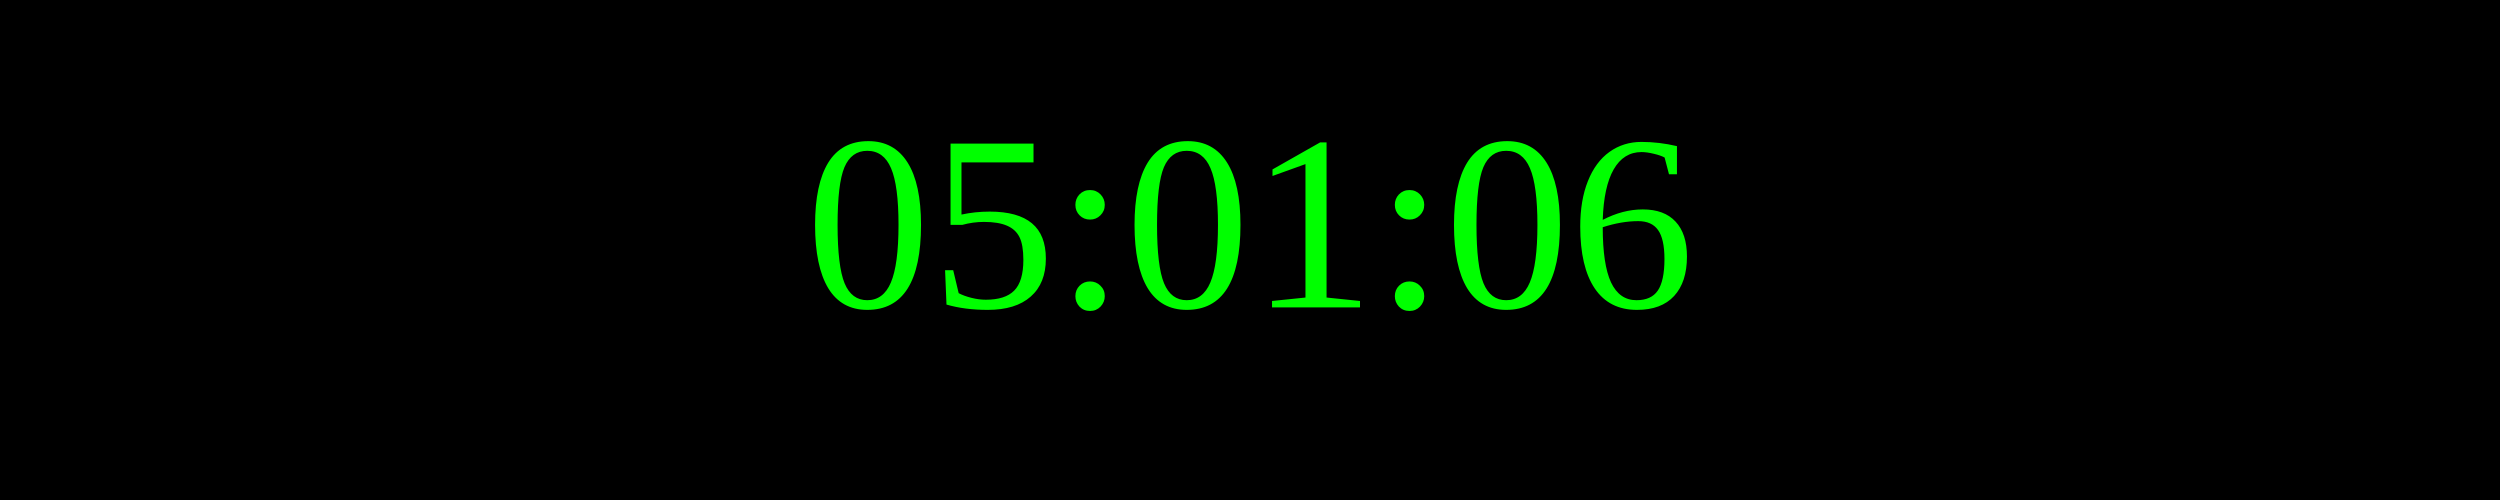
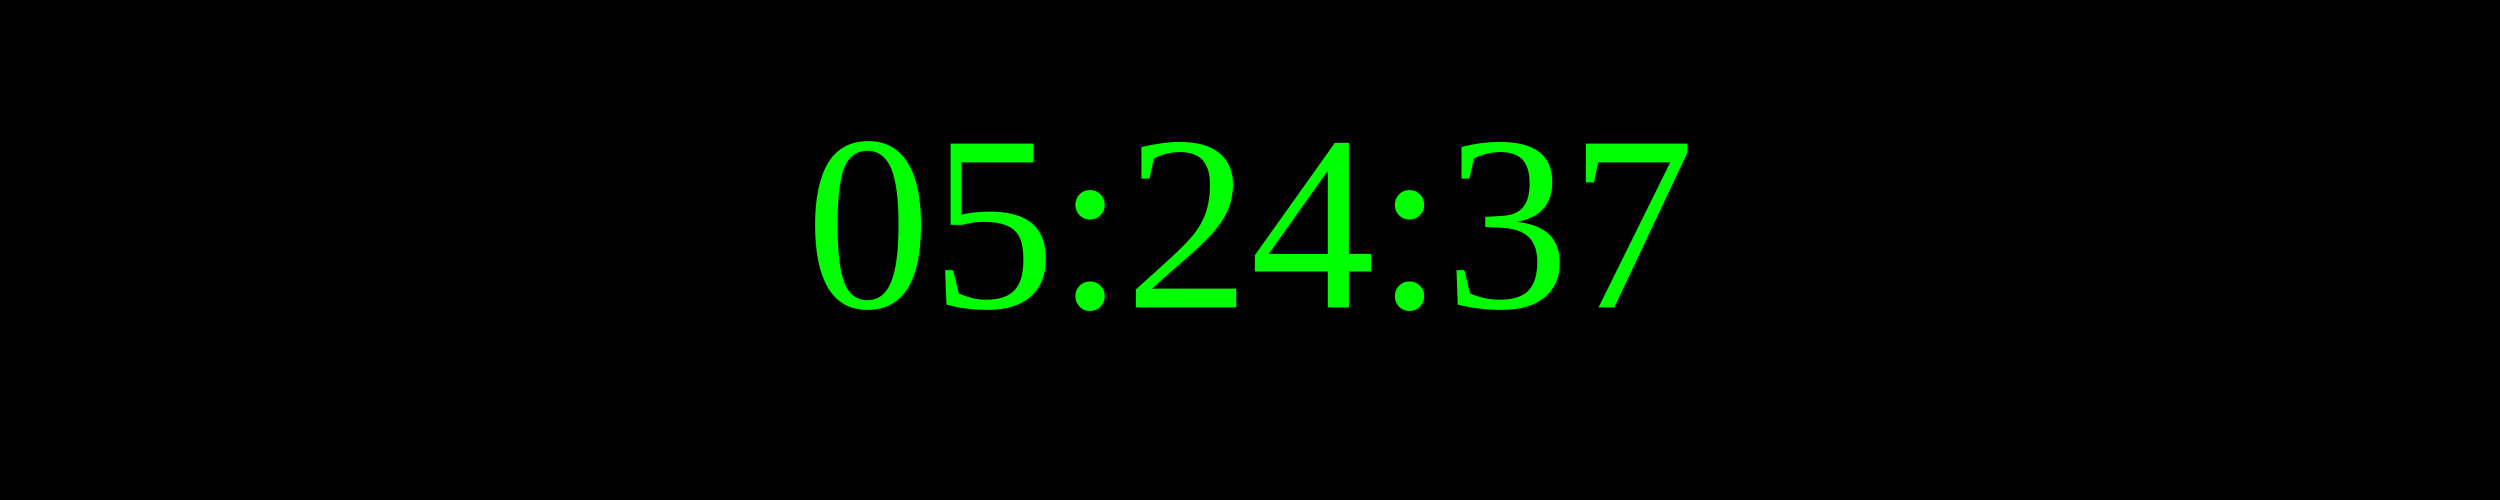
<svg xmlns="http://www.w3.org/2000/svg" width="250" height="50">
  <rect width="100%" height="100%" fill="black" />
  <text x="50%" y="50%" font-size="25" fill="lime" text-anchor="middle" dominant-baseline="middle">
- 05:01:06
+ 05:24:37
</text>
</svg>
